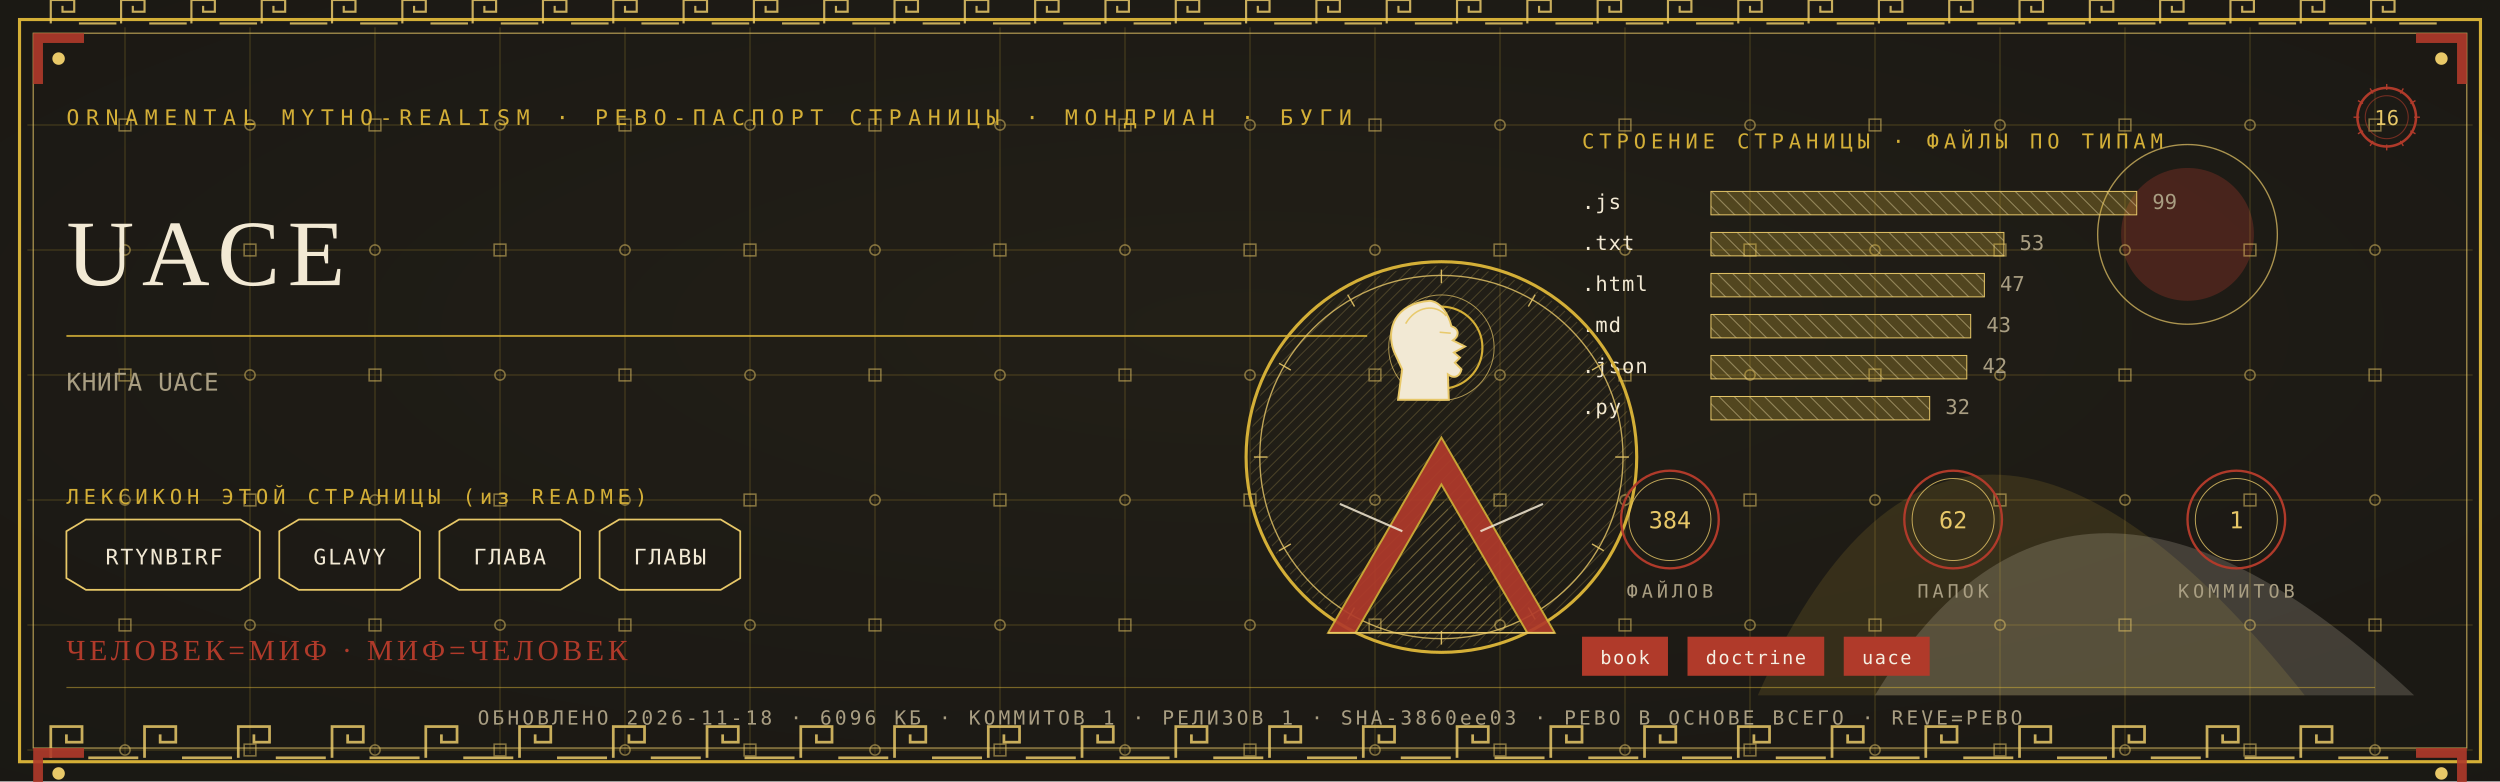
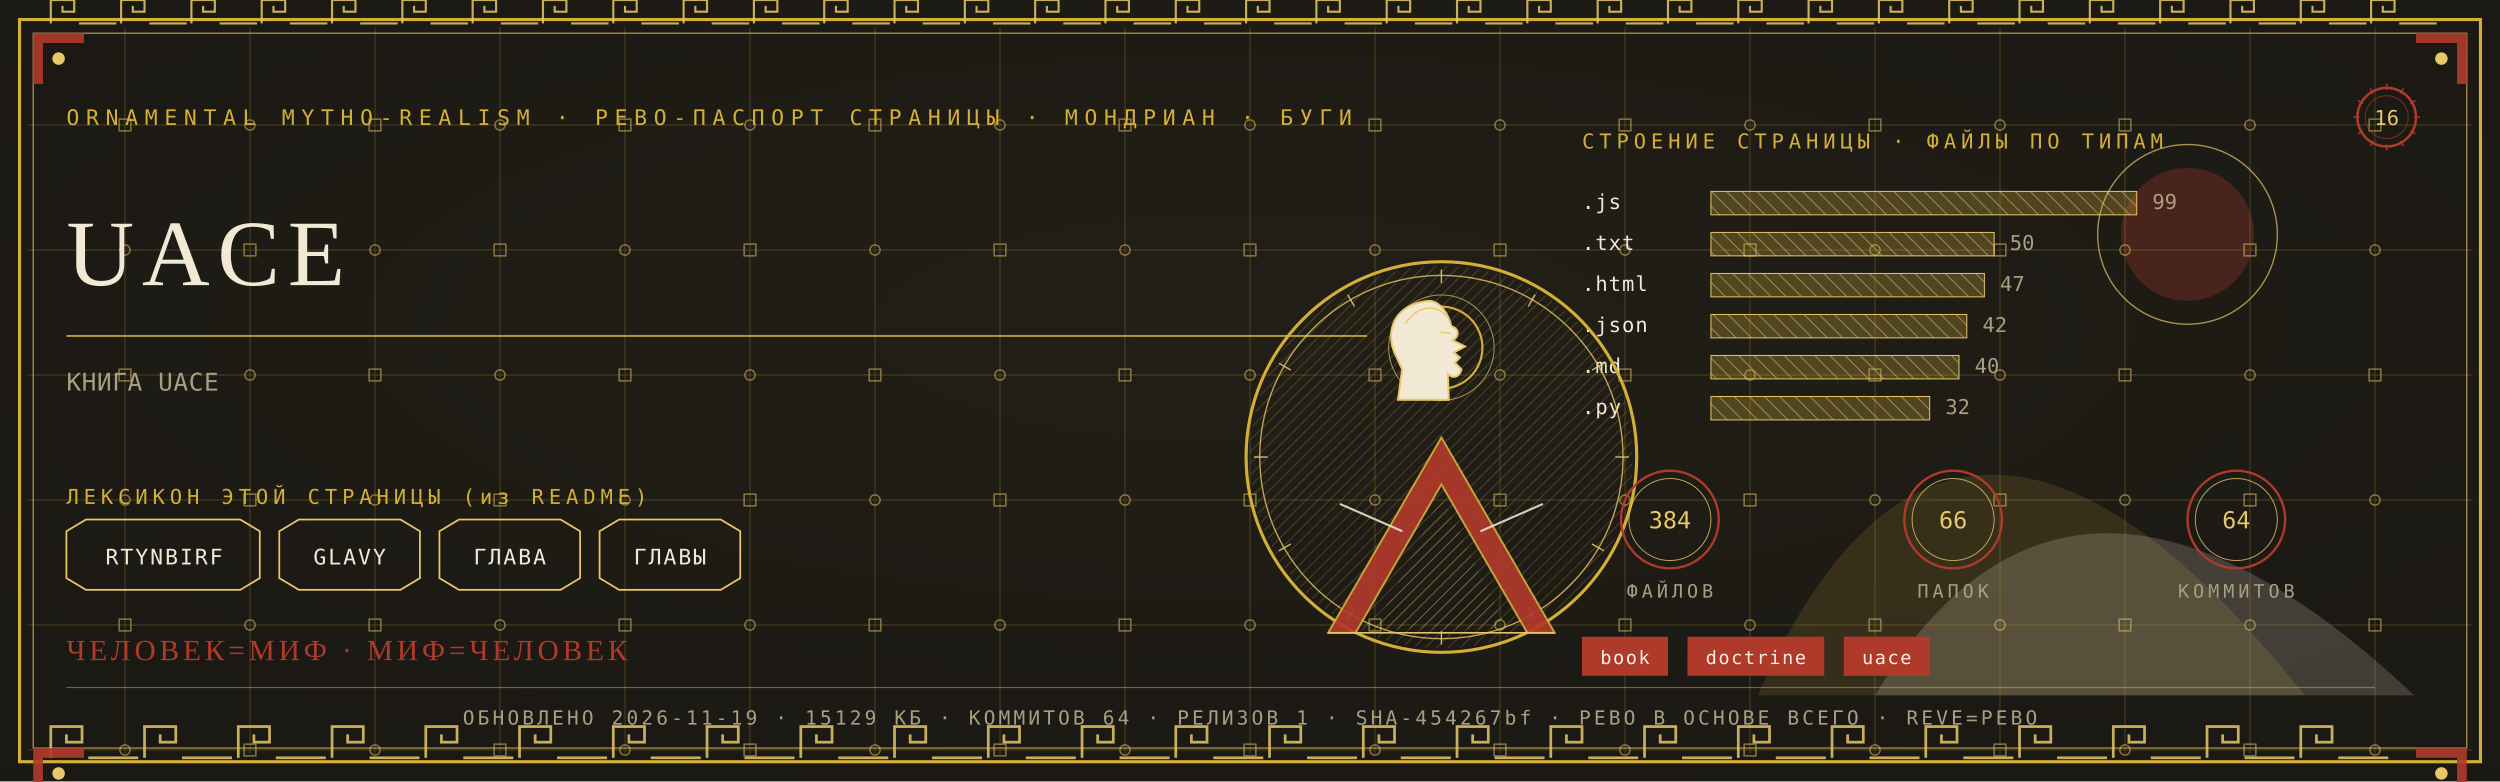
<svg xmlns="http://www.w3.org/2000/svg" viewBox="0 0 1280 400" width="1280" height="400">
  <defs>
    <radialGradient id="rp16" cx="0.5" cy="0.42" r="1.1">
      <stop offset="0" stop-color="#232017" />
      <stop offset="1" stop-color="#171512" />
    </radialGradient>
    <pattern id="hatchm" width="4.2" height="4.2" patternUnits="userSpaceOnUse" patternTransform="rotate(45)">
      <rect width="4.2" height="4.2" fill="none" />
      <line x1="0" y1="0" x2="0" y2="4.2" stroke="#E8C868" stroke-width="0.5" />
    </pattern>
    <pattern id="hatchv" width="5.5" height="5.5" patternUnits="userSpaceOnUse" patternTransform="rotate(-45)">
      <rect width="5.5" height="5.5" fill="none" />
      <line x1="0" y1="0" x2="0" y2="5.5" stroke="#F2E9D4" stroke-width="0.5" />
    </pattern>
  </defs>
  <rect width="1280" height="400" fill="#171512" />
  <rect width="1280" height="400" fill="url(#rp16)" opacity="0.94" />
  <path d="M 900 356 Q 1000 130 1180 356 Z" fill="#D4AF37" opacity="0.14" />
  <path d="M 960 356 Q 1060 190 1236 356 Z" fill="#F2E9D4" opacity="0.18" />
  <circle cx="1120" cy="120" r="34" fill="#B03A2A" opacity="0.30" />
  <circle cx="1120" cy="120" r="46" fill="none" stroke="#E8C868" stroke-width="0.7" opacity="0.7" />
  <g stroke="#D4AF37" stroke-width="0.45" opacity="0.30">
    <line x1="64" y1="14" x2="64" y2="386" />
    <line x1="128" y1="14" x2="128" y2="386" />
    <line x1="192" y1="14" x2="192" y2="386" />
    <line x1="256" y1="14" x2="256" y2="386" />
    <line x1="320" y1="14" x2="320" y2="386" />
    <line x1="384" y1="14" x2="384" y2="386" />
    <line x1="448" y1="14" x2="448" y2="386" />
    <line x1="512" y1="14" x2="512" y2="386" />
    <line x1="576" y1="14" x2="576" y2="386" />
    <line x1="640" y1="14" x2="640" y2="386" />
    <line x1="704" y1="14" x2="704" y2="386" />
    <line x1="768" y1="14" x2="768" y2="386" />
    <line x1="832" y1="14" x2="832" y2="386" />
    <line x1="896" y1="14" x2="896" y2="386" />
    <line x1="960" y1="14" x2="960" y2="386" />
    <line x1="1024" y1="14" x2="1024" y2="386" />
    <line x1="1088" y1="14" x2="1088" y2="386" />
    <line x1="1152" y1="14" x2="1152" y2="386" />
    <line x1="1216" y1="14" x2="1216" y2="386" />
    <line x1="14" y1="64" x2="1266" y2="64" />
    <line x1="14" y1="128" x2="1266" y2="128" />
    <line x1="14" y1="192" x2="1266" y2="192" />
    <line x1="14" y1="256" x2="1266" y2="256" />
    <line x1="14" y1="320" x2="1266" y2="320" />
    <line x1="14" y1="384" x2="1266" y2="384" />
  </g>
  <g fill="none" stroke="#E8C868" stroke-width="0.8" opacity="0.5">
    <rect x="61" y="61" width="6" height="6" />
    <circle cx="64" cy="128" r="2.6" />
    <rect x="61" y="189" width="6" height="6" />
    <circle cx="64" cy="256" r="2.6" />
    <rect x="61" y="317" width="6" height="6" />
    <circle cx="64" cy="384" r="2.6" />
    <circle cx="128" cy="64" r="2.6" />
    <rect x="125" y="125" width="6" height="6" />
    <circle cx="128" cy="192" r="2.6" />
    <rect x="125" y="253" width="6" height="6" />
    <circle cx="128" cy="320" r="2.6" />
    <rect x="125" y="381" width="6" height="6" />
    <rect x="189" y="61" width="6" height="6" />
    <circle cx="192" cy="128" r="2.6" />
    <rect x="189" y="189" width="6" height="6" />
    <circle cx="192" cy="256" r="2.6" />
    <rect x="189" y="317" width="6" height="6" />
    <circle cx="192" cy="384" r="2.6" />
    <circle cx="256" cy="64" r="2.6" />
    <rect x="253" y="125" width="6" height="6" />
    <circle cx="256" cy="192" r="2.6" />
    <rect x="253" y="253" width="6" height="6" />
    <circle cx="256" cy="320" r="2.6" />
    <rect x="253" y="381" width="6" height="6" />
    <rect x="317" y="61" width="6" height="6" />
    <circle cx="320" cy="128" r="2.6" />
    <rect x="317" y="189" width="6" height="6" />
    <circle cx="320" cy="256" r="2.6" />
    <rect x="317" y="317" width="6" height="6" />
    <circle cx="320" cy="384" r="2.6" />
    <circle cx="384" cy="64" r="2.6" />
    <rect x="381" y="125" width="6" height="6" />
    <circle cx="384" cy="192" r="2.6" />
    <rect x="381" y="253" width="6" height="6" />
    <circle cx="384" cy="320" r="2.6" />
    <rect x="381" y="381" width="6" height="6" />
    <rect x="445" y="61" width="6" height="6" />
    <circle cx="448" cy="128" r="2.6" />
    <rect x="445" y="189" width="6" height="6" />
    <circle cx="448" cy="256" r="2.6" />
    <rect x="445" y="317" width="6" height="6" />
    <circle cx="448" cy="384" r="2.6" />
    <circle cx="512" cy="64" r="2.6" />
    <rect x="509" y="125" width="6" height="6" />
    <circle cx="512" cy="192" r="2.6" />
    <rect x="509" y="253" width="6" height="6" />
    <circle cx="512" cy="320" r="2.6" />
    <rect x="509" y="381" width="6" height="6" />
    <rect x="573" y="61" width="6" height="6" />
    <circle cx="576" cy="128" r="2.6" />
    <rect x="573" y="189" width="6" height="6" />
    <circle cx="576" cy="256" r="2.6" />
    <rect x="573" y="317" width="6" height="6" />
    <circle cx="576" cy="384" r="2.6" />
    <circle cx="640" cy="64" r="2.6" />
    <rect x="637" y="125" width="6" height="6" />
    <circle cx="640" cy="192" r="2.6" />
    <rect x="637" y="253" width="6" height="6" />
    <circle cx="640" cy="320" r="2.6" />
    <rect x="637" y="381" width="6" height="6" />
    <rect x="701" y="61" width="6" height="6" />
    <circle cx="704" cy="128" r="2.6" />
    <rect x="701" y="189" width="6" height="6" />
    <circle cx="704" cy="256" r="2.6" />
    <rect x="701" y="317" width="6" height="6" />
    <circle cx="704" cy="384" r="2.6" />
    <circle cx="768" cy="64" r="2.6" />
    <rect x="765" y="125" width="6" height="6" />
    <circle cx="768" cy="192" r="2.6" />
    <rect x="765" y="253" width="6" height="6" />
    <circle cx="768" cy="320" r="2.6" />
    <rect x="765" y="381" width="6" height="6" />
    <rect x="829" y="61" width="6" height="6" />
    <circle cx="832" cy="128" r="2.6" />
    <rect x="829" y="189" width="6" height="6" />
    <circle cx="832" cy="256" r="2.6" />
    <rect x="829" y="317" width="6" height="6" />
    <circle cx="832" cy="384" r="2.6" />
    <circle cx="896" cy="64" r="2.6" />
    <rect x="893" y="125" width="6" height="6" />
    <circle cx="896" cy="192" r="2.6" />
    <rect x="893" y="253" width="6" height="6" />
    <circle cx="896" cy="320" r="2.6" />
    <rect x="893" y="381" width="6" height="6" />
    <rect x="957" y="61" width="6" height="6" />
    <circle cx="960" cy="128" r="2.6" />
    <rect x="957" y="189" width="6" height="6" />
    <circle cx="960" cy="256" r="2.6" />
    <rect x="957" y="317" width="6" height="6" />
    <circle cx="960" cy="384" r="2.6" />
    <circle cx="1024" cy="64" r="2.6" />
    <rect x="1021" y="125" width="6" height="6" />
    <circle cx="1024" cy="192" r="2.6" />
    <rect x="1021" y="253" width="6" height="6" />
    <circle cx="1024" cy="320" r="2.6" />
    <rect x="1021" y="381" width="6" height="6" />
    <rect x="1085" y="61" width="6" height="6" />
    <circle cx="1088" cy="128" r="2.6" />
    <rect x="1085" y="189" width="6" height="6" />
    <circle cx="1088" cy="256" r="2.6" />
    <rect x="1085" y="317" width="6" height="6" />
    <circle cx="1088" cy="384" r="2.6" />
    <circle cx="1152" cy="64" r="2.6" />
    <rect x="1149" y="125" width="6" height="6" />
    <circle cx="1152" cy="192" r="2.6" />
    <rect x="1149" y="253" width="6" height="6" />
    <circle cx="1152" cy="320" r="2.6" />
    <rect x="1149" y="381" width="6" height="6" />
    <rect x="1213" y="61" width="6" height="6" />
    <circle cx="1216" cy="128" r="2.6" />
    <rect x="1213" y="189" width="6" height="6" />
    <circle cx="1216" cy="256" r="2.6" />
    <rect x="1213" y="317" width="6" height="6" />
    <circle cx="1216" cy="384" r="2.6" />
  </g>
  <rect x="10" y="10" width="1260" height="380" fill="none" stroke="#D4AF37" stroke-width="1.6" />
  <rect x="17" y="17" width="1246" height="366" fill="none" stroke="#E8C868" stroke-width="0.6" opacity="0.75" />
  <g fill="none" stroke="#E8C868" stroke-width="1.4" opacity="0.85">
    <path d="M 26 388 L 26 372 L 42 372 L 42 380.0 L 34.0 380.0 L 34.0 376.0" />
    <line x1="45.2" y1="388" x2="70.8" y2="388" />
    <path d="M 74 388 L 74 372 L 90 372 L 90 380.0 L 82.0 380.0 L 82.0 376.0" />
    <line x1="93.2" y1="388" x2="118.8" y2="388" />
    <path d="M 122 388 L 122 372 L 138 372 L 138 380.0 L 130.0 380.0 L 130.0 376.0" />
    <line x1="141.2" y1="388" x2="166.8" y2="388" />
    <path d="M 170 388 L 170 372 L 186 372 L 186 380.0 L 178.0 380.0 L 178.0 376.0" />
    <line x1="189.2" y1="388" x2="214.8" y2="388" />
    <path d="M 218 388 L 218 372 L 234 372 L 234 380.0 L 226.0 380.0 L 226.0 376.0" />
    <line x1="237.2" y1="388" x2="262.8" y2="388" />
    <path d="M 266 388 L 266 372 L 282 372 L 282 380.0 L 274.0 380.0 L 274.0 376.0" />
    <line x1="285.2" y1="388" x2="310.8" y2="388" />
    <path d="M 314 388 L 314 372 L 330 372 L 330 380.0 L 322.0 380.0 L 322.0 376.0" />
    <line x1="333.2" y1="388" x2="358.8" y2="388" />
    <path d="M 362 388 L 362 372 L 378 372 L 378 380.0 L 370.0 380.0 L 370.0 376.0" />
    <line x1="381.2" y1="388" x2="406.8" y2="388" />
    <path d="M 410 388 L 410 372 L 426 372 L 426 380.0 L 418.0 380.0 L 418.0 376.0" />
    <line x1="429.2" y1="388" x2="454.8" y2="388" />
    <path d="M 458 388 L 458 372 L 474 372 L 474 380.0 L 466.0 380.0 L 466.0 376.0" />
    <line x1="477.2" y1="388" x2="502.8" y2="388" />
    <path d="M 506 388 L 506 372 L 522 372 L 522 380.0 L 514.0 380.0 L 514.0 376.0" />
    <line x1="525.2" y1="388" x2="550.8" y2="388" />
    <path d="M 554 388 L 554 372 L 570 372 L 570 380.0 L 562.0 380.0 L 562.0 376.0" />
    <line x1="573.2" y1="388" x2="598.8" y2="388" />
    <path d="M 602 388 L 602 372 L 618 372 L 618 380.0 L 610.0 380.0 L 610.0 376.0" />
    <line x1="621.2" y1="388" x2="646.8" y2="388" />
    <path d="M 650 388 L 650 372 L 666 372 L 666 380.0 L 658.0 380.0 L 658.0 376.0" />
    <line x1="669.2" y1="388" x2="694.8" y2="388" />
    <path d="M 698 388 L 698 372 L 714 372 L 714 380.0 L 706.0 380.0 L 706.0 376.0" />
    <line x1="717.2" y1="388" x2="742.8" y2="388" />
    <path d="M 746 388 L 746 372 L 762 372 L 762 380.0 L 754.0 380.0 L 754.0 376.0" />
    <line x1="765.2" y1="388" x2="790.8" y2="388" />
    <path d="M 794 388 L 794 372 L 810 372 L 810 380.0 L 802.0 380.0 L 802.0 376.0" />
    <line x1="813.2" y1="388" x2="838.8" y2="388" />
    <path d="M 842 388 L 842 372 L 858 372 L 858 380.0 L 850.0 380.0 L 850.0 376.0" />
    <line x1="861.2" y1="388" x2="886.8" y2="388" />
    <path d="M 890 388 L 890 372 L 906 372 L 906 380.0 L 898.0 380.0 L 898.0 376.0" />
    <line x1="909.2" y1="388" x2="934.8" y2="388" />
    <path d="M 938 388 L 938 372 L 954 372 L 954 380.0 L 946.0 380.0 L 946.0 376.0" />
    <line x1="957.2" y1="388" x2="982.8" y2="388" />
    <path d="M 986 388 L 986 372 L 1002 372 L 1002 380.0 L 994.0 380.0 L 994.0 376.0" />
    <line x1="1005.2" y1="388" x2="1030.8" y2="388" />
    <path d="M 1034 388 L 1034 372 L 1050 372 L 1050 380.0 L 1042.0 380.0 L 1042.0 376.0" />
    <line x1="1053.2" y1="388" x2="1078.8" y2="388" />
    <path d="M 1082 388 L 1082 372 L 1098 372 L 1098 380.0 L 1090.0 380.0 L 1090.0 376.0" />
    <line x1="1101.2" y1="388" x2="1126.8" y2="388" />
    <path d="M 1130 388 L 1130 372 L 1146 372 L 1146 380.0 L 1138.0 380.0 L 1138.0 376.0" />
    <line x1="1149.2" y1="388" x2="1174.8" y2="388" />
    <path d="M 1178 388 L 1178 372 L 1194 372 L 1194 380.0 L 1186.0 380.0 L 1186.0 376.0" />
    <line x1="1197.2" y1="388" x2="1222.8" y2="388" />
  </g>
  <g fill="none" stroke="#E8C868" stroke-width="1.1" opacity="0.85">
    <path d="M 26 12 L 26 0 L 38 0 L 38 6.0 L 32.0 6.0 L 32.0 3.0" />
    <line x1="40.4" y1="12" x2="59.6" y2="12" />
    <path d="M 62 12 L 62 0 L 74 0 L 74 6.0 L 68.0 6.0 L 68.0 3.0" />
    <line x1="76.4" y1="12" x2="95.6" y2="12" />
    <path d="M 98 12 L 98 0 L 110 0 L 110 6.0 L 104.0 6.0 L 104.0 3.0" />
    <line x1="112.4" y1="12" x2="131.6" y2="12" />
    <path d="M 134 12 L 134 0 L 146 0 L 146 6.0 L 140.0 6.0 L 140.0 3.0" />
    <line x1="148.4" y1="12" x2="167.6" y2="12" />
    <path d="M 170 12 L 170 0 L 182 0 L 182 6.0 L 176.0 6.0 L 176.0 3.0" />
    <line x1="184.4" y1="12" x2="203.6" y2="12" />
    <path d="M 206 12 L 206 0 L 218 0 L 218 6.0 L 212.0 6.0 L 212.0 3.0" />
    <line x1="220.4" y1="12" x2="239.6" y2="12" />
    <path d="M 242 12 L 242 0 L 254 0 L 254 6.0 L 248.0 6.0 L 248.0 3.0" />
    <line x1="256.4" y1="12" x2="275.6" y2="12" />
    <path d="M 278 12 L 278 0 L 290 0 L 290 6.0 L 284.0 6.0 L 284.0 3.0" />
    <line x1="292.4" y1="12" x2="311.6" y2="12" />
    <path d="M 314 12 L 314 0 L 326 0 L 326 6.0 L 320.0 6.0 L 320.0 3.0" />
    <line x1="328.4" y1="12" x2="347.6" y2="12" />
    <path d="M 350 12 L 350 0 L 362 0 L 362 6.0 L 356.0 6.0 L 356.0 3.0" />
    <line x1="364.4" y1="12" x2="383.6" y2="12" />
    <path d="M 386 12 L 386 0 L 398 0 L 398 6.0 L 392.0 6.0 L 392.0 3.0" />
    <line x1="400.4" y1="12" x2="419.6" y2="12" />
    <path d="M 422 12 L 422 0 L 434 0 L 434 6.0 L 428.0 6.0 L 428.0 3.0" />
    <line x1="436.4" y1="12" x2="455.6" y2="12" />
    <path d="M 458 12 L 458 0 L 470 0 L 470 6.0 L 464.0 6.0 L 464.0 3.0" />
    <line x1="472.4" y1="12" x2="491.6" y2="12" />
    <path d="M 494 12 L 494 0 L 506 0 L 506 6.0 L 500.0 6.0 L 500.0 3.0" />
    <line x1="508.4" y1="12" x2="527.6" y2="12" />
    <path d="M 530 12 L 530 0 L 542 0 L 542 6.0 L 536.0 6.0 L 536.0 3.0" />
    <line x1="544.4" y1="12" x2="563.6" y2="12" />
    <path d="M 566 12 L 566 0 L 578 0 L 578 6.0 L 572.0 6.0 L 572.0 3.0" />
    <line x1="580.4" y1="12" x2="599.6" y2="12" />
    <path d="M 602 12 L 602 0 L 614 0 L 614 6.0 L 608.0 6.0 L 608.0 3.0" />
    <line x1="616.4" y1="12" x2="635.6" y2="12" />
    <path d="M 638 12 L 638 0 L 650 0 L 650 6.0 L 644.0 6.0 L 644.0 3.0" />
    <line x1="652.4" y1="12" x2="671.6" y2="12" />
    <path d="M 674 12 L 674 0 L 686 0 L 686 6.0 L 680.0 6.0 L 680.0 3.0" />
    <line x1="688.4" y1="12" x2="707.6" y2="12" />
    <path d="M 710 12 L 710 0 L 722 0 L 722 6.0 L 716.0 6.0 L 716.0 3.0" />
    <line x1="724.4" y1="12" x2="743.6" y2="12" />
    <path d="M 746 12 L 746 0 L 758 0 L 758 6.0 L 752.0 6.0 L 752.0 3.0" />
    <line x1="760.4" y1="12" x2="779.6" y2="12" />
    <path d="M 782 12 L 782 0 L 794 0 L 794 6.0 L 788.0 6.0 L 788.0 3.0" />
    <line x1="796.4" y1="12" x2="815.6" y2="12" />
    <path d="M 818 12 L 818 0 L 830 0 L 830 6.0 L 824.0 6.0 L 824.0 3.0" />
    <line x1="832.4" y1="12" x2="851.6" y2="12" />
    <path d="M 854 12 L 854 0 L 866 0 L 866 6.0 L 860.0 6.0 L 860.0 3.0" />
    <line x1="868.4" y1="12" x2="887.6" y2="12" />
    <path d="M 890 12 L 890 0 L 902 0 L 902 6.0 L 896.0 6.0 L 896.0 3.0" />
    <line x1="904.4" y1="12" x2="923.6" y2="12" />
    <path d="M 926 12 L 926 0 L 938 0 L 938 6.0 L 932.0 6.0 L 932.0 3.0" />
    <line x1="940.4" y1="12" x2="959.6" y2="12" />
    <path d="M 962 12 L 962 0 L 974 0 L 974 6.0 L 968.0 6.0 L 968.0 3.0" />
    <line x1="976.4" y1="12" x2="995.6" y2="12" />
    <path d="M 998 12 L 998 0 L 1010 0 L 1010 6.0 L 1004.0 6.0 L 1004.0 3.0" />
    <line x1="1012.4" y1="12" x2="1031.6" y2="12" />
    <path d="M 1034 12 L 1034 0 L 1046 0 L 1046 6.0 L 1040.0 6.0 L 1040.0 3.0" />
    <line x1="1048.4" y1="12" x2="1067.6" y2="12" />
    <path d="M 1070 12 L 1070 0 L 1082 0 L 1082 6.0 L 1076.0 6.0 L 1076.0 3.0" />
    <line x1="1084.4" y1="12" x2="1103.6" y2="12" />
    <path d="M 1106 12 L 1106 0 L 1118 0 L 1118 6.0 L 1112.0 6.0 L 1112.0 3.0" />
    <line x1="1120.4" y1="12" x2="1139.6" y2="12" />
    <path d="M 1142 12 L 1142 0 L 1154 0 L 1154 6.0 L 1148.0 6.0 L 1148.0 3.0" />
    <line x1="1156.4" y1="12" x2="1175.6" y2="12" />
    <path d="M 1178 12 L 1178 0 L 1190 0 L 1190 6.0 L 1184.0 6.0 L 1184.0 3.0" />
    <line x1="1192.4" y1="12" x2="1211.6" y2="12" />
    <path d="M 1214 12 L 1214 0 L 1226 0 L 1226 6.0 L 1220.0 6.0 L 1220.0 3.0" />
    <line x1="1228.4" y1="12" x2="1247.6" y2="12" />
  </g>
  <g transform="translate(17,17) scale(1,1)">
    <path d="M 0 0 L 26 0 L 26 5 L 5 5 L 5 26 L 0 26 Z" fill="#B03A2A" opacity="0.9" />
    <circle cx="13" cy="13" r="3.2" fill="#E8C868" />
  </g>
  <g transform="translate(1263,17) scale(-1,1)">
    <path d="M 0 0 L 26 0 L 26 5 L 5 5 L 5 26 L 0 26 Z" fill="#B03A2A" opacity="0.9" />
    <circle cx="13" cy="13" r="3.2" fill="#E8C868" />
  </g>
  <g transform="translate(17,383) scale(1,1)">
    <path d="M 0 0 L 26 0 L 26 5 L 5 5 L 5 26 L 0 26 Z" fill="#B03A2A" opacity="0.9" />
    <circle cx="13" cy="13" r="3.2" fill="#E8C868" />
  </g>
  <g transform="translate(1263,383) scale(-1,1)">
    <path d="M 0 0 L 26 0 L 26 5 L 5 5 L 5 26 L 0 26 Z" fill="#B03A2A" opacity="0.9" />
    <circle cx="13" cy="13" r="3.2" fill="#E8C868" />
  </g>
  <text x="34" y="64" font-family="'Cascadia Mono', ui-monospace, Consolas, monospace" font-size="11" fill="#D4AF37" letter-spacing="3.4">ORNAMENTAL MYTHO-REALISM · РЕВО-ПАСПОРТ СТРАНИЦЫ · МОНДРИАН · БУГИ</text>
  <g transform="translate(1222,60)">
    <circle r="15" fill="none" stroke="#B03A2A" stroke-width="1.3" />
    <circle r="11" fill="none" stroke="#B03A2A" stroke-width="0.55" opacity="0.6" />
    <text y="4" text-anchor="middle" font-family="'Cascadia Mono', ui-monospace, Consolas, monospace" font-size="10.5" fill="#E8C868">16</text>
    <g stroke="#B03A2A" stroke-width="0.7">
      <line x1="0" y1="-17" x2="0" y2="-14" transform="rotate(0)" />
      <line x1="0" y1="-17" x2="0" y2="-14" transform="rotate(30)" />
      <line x1="0" y1="-17" x2="0" y2="-14" transform="rotate(60)" />
      <line x1="0" y1="-17" x2="0" y2="-14" transform="rotate(90)" />
      <line x1="0" y1="-17" x2="0" y2="-14" transform="rotate(120)" />
      <line x1="0" y1="-17" x2="0" y2="-14" transform="rotate(150)" />
      <line x1="0" y1="-17" x2="0" y2="-14" transform="rotate(180)" />
      <line x1="0" y1="-17" x2="0" y2="-14" transform="rotate(210)" />
      <line x1="0" y1="-17" x2="0" y2="-14" transform="rotate(240)" />
      <line x1="0" y1="-17" x2="0" y2="-14" transform="rotate(270)" />
      <line x1="0" y1="-17" x2="0" y2="-14" transform="rotate(300)" />
      <line x1="0" y1="-17" x2="0" y2="-14" transform="rotate(330)" />
    </g>
  </g>
  <text x="34" y="146" font-family="Georgia, 'Times New Roman', serif" font-size="48.0" fill="#F2E9D4" letter-spacing="4">UACE</text>
  <line x1="34" y1="172" x2="700" y2="172" stroke="#D4AF37" stroke-width="1" opacity="0.85" />
  <text x="34" y="200" font-family="'Cascadia Mono', ui-monospace, Consolas, monospace" font-size="12.5" fill="#A99E82" letter-spacing="0.3">КНИГА UACE</text>
  <text x="34" y="258" font-family="'Cascadia Mono', ui-monospace, Consolas, monospace" font-size="10.5" fill="#D4AF37" letter-spacing="2.5">ЛЕКСИКОН ЭТОЙ СТРАНИЦЫ (из README)</text>
  <path d="M 34 272 L 44 266 L 123 266 L 133 272 L 133 296 L 123 302 L 44 302 L 34 296 Z" fill="none" stroke="#E8C868" stroke-width="0.9" />
  <text x="84" y="289" text-anchor="middle" font-family="'Cascadia Mono', ui-monospace, Consolas, monospace" font-size="11" fill="#F2E9D4" letter-spacing="1">RTYNBIRF</text>
  <path d="M 143 272 L 153 266 L 205 266 L 215 272 L 215 296 L 205 302 L 153 302 L 143 296 Z" fill="none" stroke="#E8C868" stroke-width="0.9" />
  <text x="179" y="289" text-anchor="middle" font-family="'Cascadia Mono', ui-monospace, Consolas, monospace" font-size="11" fill="#F2E9D4" letter-spacing="1">GLAVY</text>
  <path d="M 225 272 L 235 266 L 287 266 L 297 272 L 297 296 L 287 302 L 235 302 L 225 296 Z" fill="none" stroke="#E8C868" stroke-width="0.9" />
  <text x="261" y="289" text-anchor="middle" font-family="'Cascadia Mono', ui-monospace, Consolas, monospace" font-size="11" fill="#F2E9D4" letter-spacing="1">ГЛАВА</text>
  <path d="M 307 272 L 317 266 L 369 266 L 379 272 L 379 296 L 369 302 L 317 302 L 307 296 Z" fill="none" stroke="#E8C868" stroke-width="0.9" />
  <text x="343" y="289" text-anchor="middle" font-family="'Cascadia Mono', ui-monospace, Consolas, monospace" font-size="11" fill="#F2E9D4" letter-spacing="1">ГЛАВЫ</text>
  <text x="810" y="76" font-family="'Cascadia Mono', ui-monospace, Consolas, monospace" font-size="10.5" fill="#D4AF37" letter-spacing="2.5">СТРОЕНИЕ СТРАНИЦЫ · ФАЙЛЫ ПО ТИПАМ</text>
  <text x="810" y="107" font-family="'Cascadia Mono', ui-monospace, Consolas, monospace" font-size="10.5" fill="#F2E9D4" letter-spacing="0.5">.js</text>
  <rect x="876" y="98" width="218" height="12" fill="url(#hatchv)" opacity="0.9" />
  <rect x="876" y="98" width="218" height="12" fill="#D4AF37" opacity="0.28" />
  <rect x="876" y="98" width="218" height="12" fill="none" stroke="#E8C868" stroke-width="0.5" />
  <text x="1102" y="107" font-family="'Cascadia Mono', ui-monospace, Consolas, monospace" font-size="10.5" fill="#A99E82">99</text>
  <text x="810" y="128" font-family="'Cascadia Mono', ui-monospace, Consolas, monospace" font-size="10.5" fill="#F2E9D4" letter-spacing="0.5">.txt</text>
-   <rect x="876" y="119" width="150" height="12" fill="url(#hatchv)" opacity="0.9" />
-   <rect x="876" y="119" width="150" height="12" fill="#D4AF37" opacity="0.28" />
-   <rect x="876" y="119" width="150" height="12" fill="none" stroke="#E8C868" stroke-width="0.5" />
-   <text x="1034" y="128" font-family="'Cascadia Mono', ui-monospace, Consolas, monospace" font-size="10.5" fill="#A99E82">53</text>
+   <rect x="876" y="119" width="145" height="12" fill="url(#hatchv)" opacity="0.9" />
+   <rect x="876" y="119" width="145" height="12" fill="#D4AF37" opacity="0.28" />
+   <rect x="876" y="119" width="145" height="12" fill="none" stroke="#E8C868" stroke-width="0.5" />
+   <text x="1029" y="128" font-family="'Cascadia Mono', ui-monospace, Consolas, monospace" font-size="10.5" fill="#A99E82">50</text>
  <text x="810" y="149" font-family="'Cascadia Mono', ui-monospace, Consolas, monospace" font-size="10.5" fill="#F2E9D4" letter-spacing="0.5">.html</text>
  <rect x="876" y="140" width="140" height="12" fill="url(#hatchv)" opacity="0.9" />
  <rect x="876" y="140" width="140" height="12" fill="#D4AF37" opacity="0.28" />
  <rect x="876" y="140" width="140" height="12" fill="none" stroke="#E8C868" stroke-width="0.5" />
  <text x="1024" y="149" font-family="'Cascadia Mono', ui-monospace, Consolas, monospace" font-size="10.5" fill="#A99E82">47</text>
-   <text x="810" y="170" font-family="'Cascadia Mono', ui-monospace, Consolas, monospace" font-size="10.5" fill="#F2E9D4" letter-spacing="0.5">.md</text>
-   <rect x="876" y="161" width="133" height="12" fill="url(#hatchv)" opacity="0.9" />
-   <rect x="876" y="161" width="133" height="12" fill="#D4AF37" opacity="0.28" />
-   <rect x="876" y="161" width="133" height="12" fill="none" stroke="#E8C868" stroke-width="0.5" />
-   <text x="1017" y="170" font-family="'Cascadia Mono', ui-monospace, Consolas, monospace" font-size="10.5" fill="#A99E82">43</text>
-   <text x="810" y="191" font-family="'Cascadia Mono', ui-monospace, Consolas, monospace" font-size="10.5" fill="#F2E9D4" letter-spacing="0.5">.json</text>
-   <rect x="876" y="182" width="131" height="12" fill="url(#hatchv)" opacity="0.9" />
-   <rect x="876" y="182" width="131" height="12" fill="#D4AF37" opacity="0.28" />
-   <rect x="876" y="182" width="131" height="12" fill="none" stroke="#E8C868" stroke-width="0.5" />
-   <text x="1015" y="191" font-family="'Cascadia Mono', ui-monospace, Consolas, monospace" font-size="10.5" fill="#A99E82">42</text>
+   <text x="810" y="170" font-family="'Cascadia Mono', ui-monospace, Consolas, monospace" font-size="10.5" fill="#F2E9D4" letter-spacing="0.5">.json</text>
+   <rect x="876" y="161" width="131" height="12" fill="url(#hatchv)" opacity="0.9" />
+   <rect x="876" y="161" width="131" height="12" fill="#D4AF37" opacity="0.28" />
+   <rect x="876" y="161" width="131" height="12" fill="none" stroke="#E8C868" stroke-width="0.5" />
+   <text x="1015" y="170" font-family="'Cascadia Mono', ui-monospace, Consolas, monospace" font-size="10.5" fill="#A99E82">42</text>
+   <text x="810" y="191" font-family="'Cascadia Mono', ui-monospace, Consolas, monospace" font-size="10.5" fill="#F2E9D4" letter-spacing="0.5">.md</text>
+   <rect x="876" y="182" width="127" height="12" fill="url(#hatchv)" opacity="0.9" />
+   <rect x="876" y="182" width="127" height="12" fill="#D4AF37" opacity="0.28" />
+   <rect x="876" y="182" width="127" height="12" fill="none" stroke="#E8C868" stroke-width="0.5" />
+   <text x="1011" y="191" font-family="'Cascadia Mono', ui-monospace, Consolas, monospace" font-size="10.5" fill="#A99E82">40</text>
  <text x="810" y="212" font-family="'Cascadia Mono', ui-monospace, Consolas, monospace" font-size="10.5" fill="#F2E9D4" letter-spacing="0.5">.py</text>
  <rect x="876" y="203" width="112" height="12" fill="url(#hatchv)" opacity="0.9" />
  <rect x="876" y="203" width="112" height="12" fill="#D4AF37" opacity="0.28" />
  <rect x="876" y="203" width="112" height="12" fill="none" stroke="#E8C868" stroke-width="0.5" />
  <text x="996" y="212" font-family="'Cascadia Mono', ui-monospace, Consolas, monospace" font-size="10.5" fill="#A99E82">32</text>
  <g transform="translate(738,234)">
    <circle r="100" fill="none" stroke="#D4AF37" stroke-width="1.6" />
    <circle r="93" fill="none" stroke="#E8C868" stroke-width="0.7" opacity="0.8" />
    <circle r="98" fill="url(#hatchm)" opacity="0.4" />
    <g stroke="#E8C868" stroke-width="0.7" opacity="0.9">
      <line x1="0" y1="-96" x2="0" y2="-89" transform="rotate(0)" />
      <line x1="0" y1="-96" x2="0" y2="-89" transform="rotate(30)" />
      <line x1="0" y1="-96" x2="0" y2="-89" transform="rotate(60)" />
      <line x1="0" y1="-96" x2="0" y2="-89" transform="rotate(90)" />
      <line x1="0" y1="-96" x2="0" y2="-89" transform="rotate(120)" />
      <line x1="0" y1="-96" x2="0" y2="-89" transform="rotate(150)" />
      <line x1="0" y1="-96" x2="0" y2="-89" transform="rotate(180)" />
      <line x1="0" y1="-96" x2="0" y2="-89" transform="rotate(210)" />
      <line x1="0" y1="-96" x2="0" y2="-89" transform="rotate(240)" />
      <line x1="0" y1="-96" x2="0" y2="-89" transform="rotate(270)" />
      <line x1="0" y1="-96" x2="0" y2="-89" transform="rotate(300)" />
      <line x1="0" y1="-96" x2="0" y2="-89" transform="rotate(330)" />
    </g>
    <circle cy="-56" r="21" fill="none" stroke="#D4AF37" stroke-width="1.1" />
    <circle cy="-56" r="27" fill="none" stroke="#E8C868" stroke-width="0.5" opacity="0.7" />
    <path d="M -6.0 -80.0 C -23.5 -78.7 -28.7 -65.7 -24.3 -54.0 L -20.1 -44.9 L -22.2 -29.3 L 3.8 -29.3 L 3.3 -42.3 C 6.9 -39.7 9.5 -41.5 10.3 -44.9 L 6.9 -48.3 L 9.5 -50.9 L 6.4 -53.5 L 12.1 -56.6 L 5.9 -59.7 C 9.5 -62.3 9.0 -65.7 5.1 -67.0 C 3.8 -72.7 -0.1 -79.5 -6.0 -80.0 Z" fill="#F2E9D4" stroke="#E8C868" stroke-width="1.0" />
    <g fill="none" stroke="#E8C868" stroke-width="0.8" opacity="0.95">
      <path d="M -18.3 -68.3 C -13.1 -77.4 -2.7 -78.7 2.5 -72.2" />
      <path d="M -0.9 -63.9 L 4.8 -63.4" />
    </g>
    <path d="M -58.0 90.0 L 0 -10.0 L 58.0 90.0 L 44.0 90.0 L 0 14.0 L -44.0 90.0 Z" fill="#B03A2A" opacity="0.92" stroke="#D4AF37" stroke-width="1.0" />
    <path d="M -34.0 88.0 L 0 20.0 L 34.0 88.0" fill="url(#hatchm)" opacity="0.5" stroke="none" />
    <path d="M -58.0 90.0 L 58.0 90.0" fill="none" stroke="#E8C868" stroke-width="0.8" />
    <path d="M -52.0 24.0 L -20.0 38.0" fill="none" stroke="#F2E9D4" stroke-width="1.1" opacity="0.85" />
    <path d="M 52.0 24.0 L 20.0 38.0" fill="none" stroke="#F2E9D4" stroke-width="1.1" opacity="0.85" />
  </g>
  <g transform="translate(855,266)">
    <circle r="25" fill="none" stroke="#B03A2A" stroke-width="1.2" />
    <circle r="21" fill="none" stroke="#E8C868" stroke-width="0.5" opacity="0.8" />
    <text y="4.5" text-anchor="middle" font-family="'Cascadia Mono', ui-monospace, Consolas, monospace" font-size="12" fill="#E8C868">384</text>
    <text y="40" text-anchor="middle" font-family="'Cascadia Mono', ui-monospace, Consolas, monospace" font-size="9.5" fill="#A99E82" letter-spacing="2">ФАЙЛОВ</text>
  </g>
  <g transform="translate(1000,266)">
    <circle r="25" fill="none" stroke="#B03A2A" stroke-width="1.2" />
    <circle r="21" fill="none" stroke="#E8C868" stroke-width="0.5" opacity="0.8" />
-     <text y="4.5" text-anchor="middle" font-family="'Cascadia Mono', ui-monospace, Consolas, monospace" font-size="12" fill="#E8C868">62</text>
+     <text y="4.5" text-anchor="middle" font-family="'Cascadia Mono', ui-monospace, Consolas, monospace" font-size="12" fill="#E8C868">66</text>
    <text y="40" text-anchor="middle" font-family="'Cascadia Mono', ui-monospace, Consolas, monospace" font-size="9.5" fill="#A99E82" letter-spacing="2">ПАПОК</text>
  </g>
  <g transform="translate(1145,266)">
    <circle r="25" fill="none" stroke="#B03A2A" stroke-width="1.2" />
    <circle r="21" fill="none" stroke="#E8C868" stroke-width="0.5" opacity="0.8" />
-     <text y="4.5" text-anchor="middle" font-family="'Cascadia Mono', ui-monospace, Consolas, monospace" font-size="12" fill="#E8C868">1</text>
+     <text y="4.5" text-anchor="middle" font-family="'Cascadia Mono', ui-monospace, Consolas, monospace" font-size="12" fill="#E8C868">64</text>
    <text y="40" text-anchor="middle" font-family="'Cascadia Mono', ui-monospace, Consolas, monospace" font-size="9.5" fill="#A99E82" letter-spacing="2">КОММИТОВ</text>
  </g>
  <rect x="810" y="326" rx="0" width="44" height="20" fill="#B03A2A" />
  <text x="832" y="340" text-anchor="middle" font-family="'Cascadia Mono', ui-monospace, Consolas, monospace" font-size="9.5" fill="#F5EFE2" letter-spacing="0.8">book</text>
  <rect x="864" y="326" rx="0" width="70" height="20" fill="#B03A2A" />
  <text x="899" y="340" text-anchor="middle" font-family="'Cascadia Mono', ui-monospace, Consolas, monospace" font-size="9.5" fill="#F5EFE2" letter-spacing="0.8">doctrine</text>
  <rect x="944" y="326" rx="0" width="44" height="20" fill="#B03A2A" />
  <text x="966" y="340" text-anchor="middle" font-family="'Cascadia Mono', ui-monospace, Consolas, monospace" font-size="9.5" fill="#F5EFE2" letter-spacing="0.8">uace</text>
  <text x="34" y="338" font-family="Georgia, 'Times New Roman', serif" font-size="15" fill="#B03A2A" letter-spacing="2">ЧЕЛОВЕК=МИФ · МИФ=ЧЕЛОВЕК</text>
  <line x1="34" y1="352" x2="1216" y2="352" stroke="#D4AF37" stroke-width="0.6" opacity="0.5" />
-   <text x="640" y="371" text-anchor="middle" font-family="'Cascadia Mono', ui-monospace, Consolas, monospace" font-size="10" fill="#A99E82" letter-spacing="1.6">ОБНОВЛЕНО 2026-11-18 · 6096 КБ · КОММИТОВ 1 · РЕЛИЗОВ 1 · SHA-3860ee03 · РЕВО В ОСНОВЕ ВСЕГО · REVE=РЕВО</text>
+   <text x="640" y="371" text-anchor="middle" font-family="'Cascadia Mono', ui-monospace, Consolas, monospace" font-size="10" fill="#A99E82" letter-spacing="1.6">ОБНОВЛЕНО 2026-11-19 · 15129 КБ · КОММИТОВ 64 · РЕЛИЗОВ 1 · SHA-454267bf · РЕВО В ОСНОВЕ ВСЕГО · REVE=РЕВО</text>
</svg>
